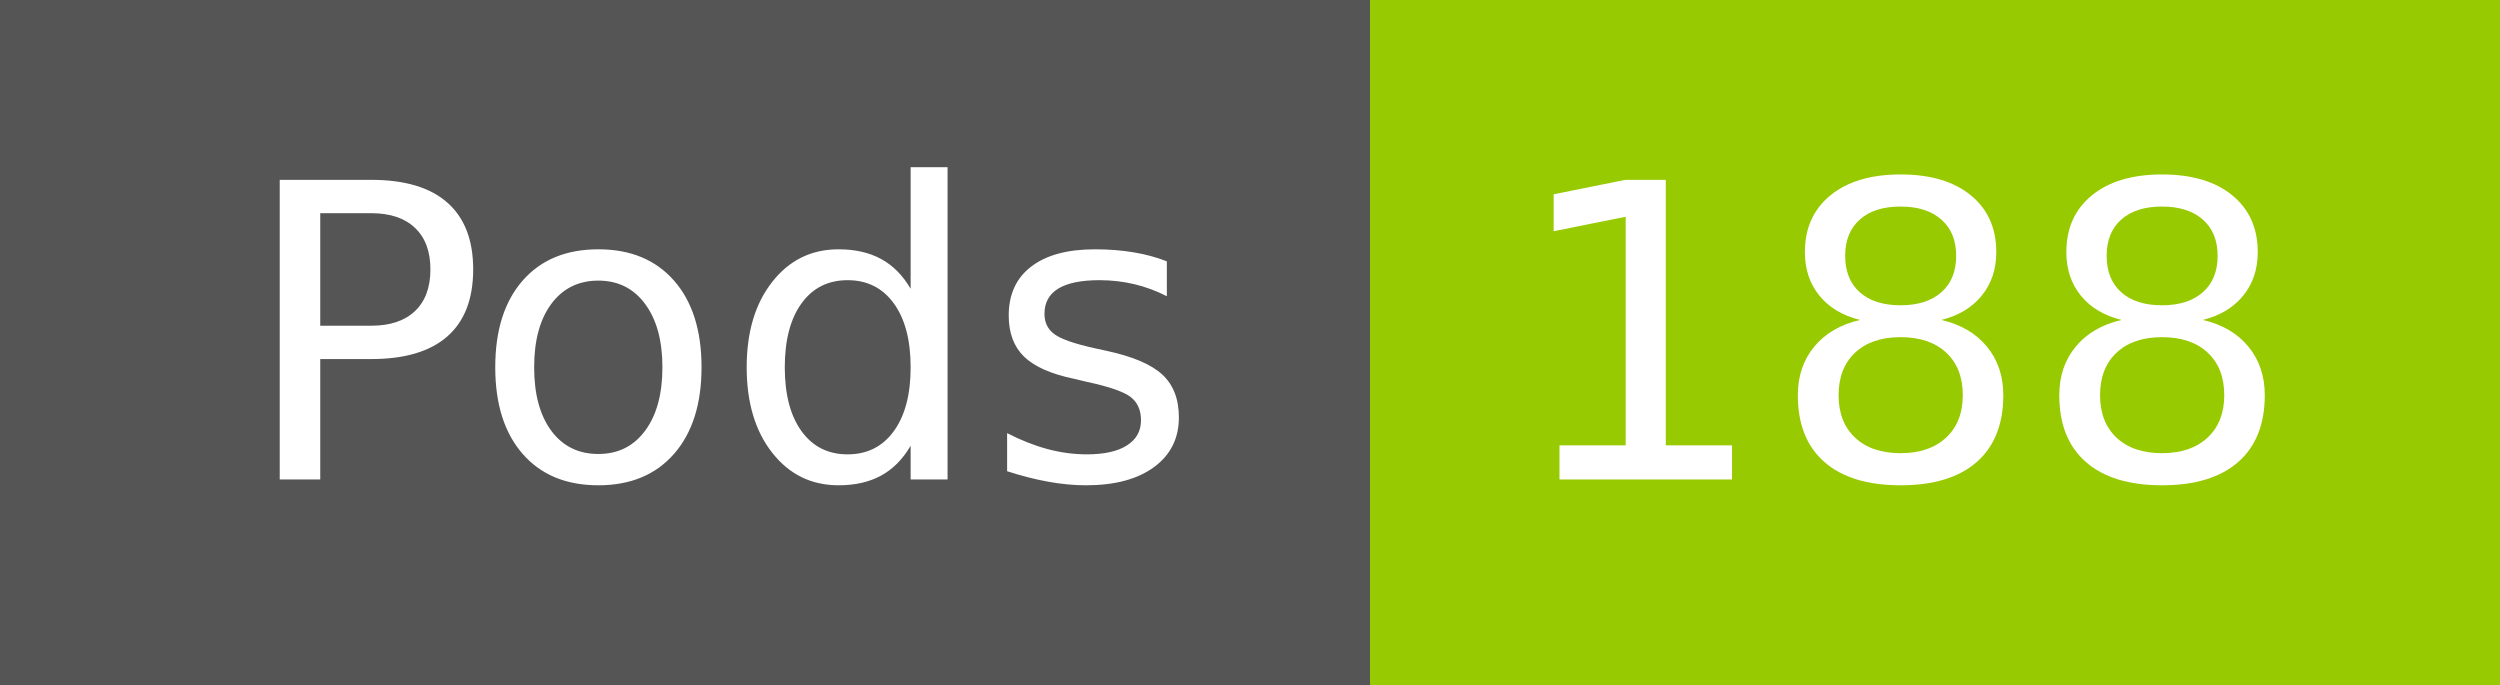
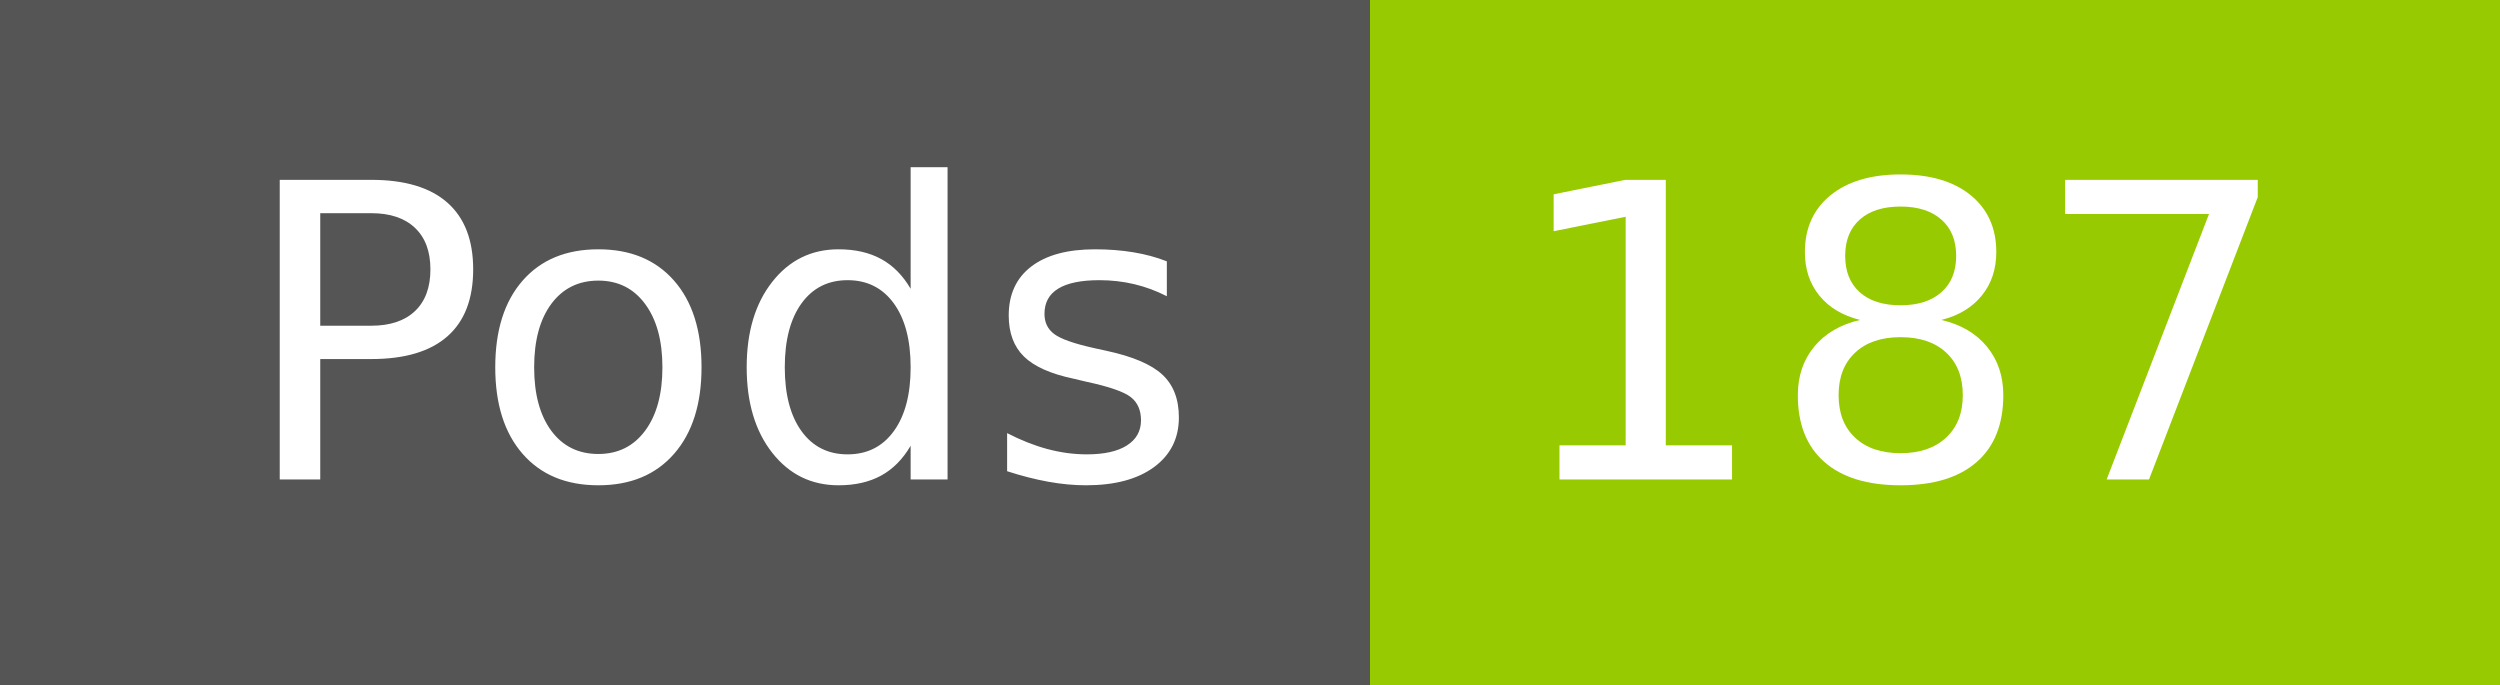
- <svg xmlns="http://www.w3.org/2000/svg" width="73" height="20" role="img" aria-label="Pods: 188">
+ <svg xmlns="http://www.w3.org/2000/svg" width="73" height="20" role="img" aria-label="Pods: 187">
  <g shape-rendering="crispEdges">
    <rect width="40" height="20" fill="#555" />
    <rect x="40" width="33" height="20" fill="#97ca00" />
  </g>
  <g fill="#fff" text-anchor="middle" font-family="Verdana,Geneva,DejaVu Sans,sans-serif" text-rendering="geometricPrecision" font-size="120">
    <text x="210" y="140" transform="scale(.1)" fill="#fff" textLength="294">Pods</text>
-     <text x="555" y="140" transform="scale(.1)" fill="#fff" textLength="228">188</text>
+     <text x="555" y="140" transform="scale(.1)" fill="#fff" textLength="228">187</text>
  </g>
</svg>
